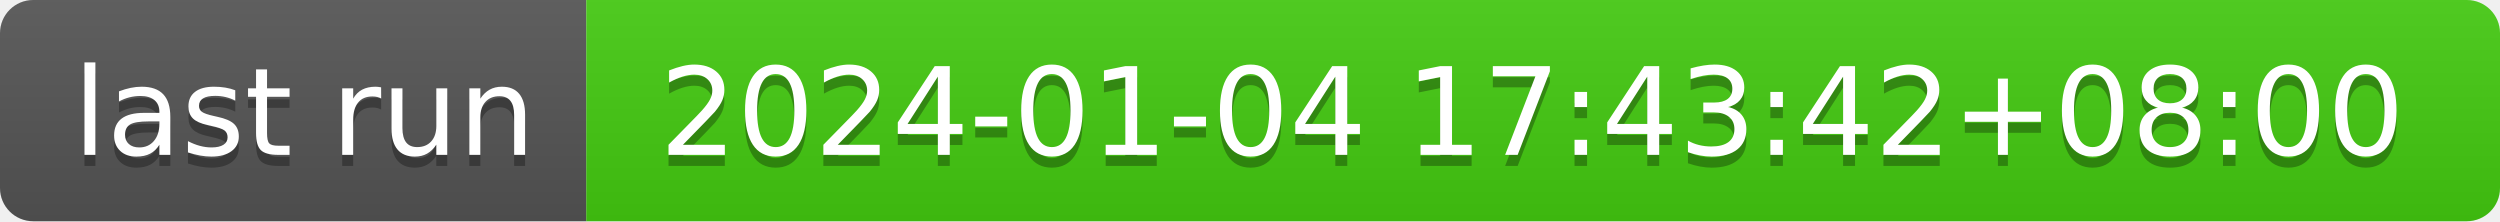
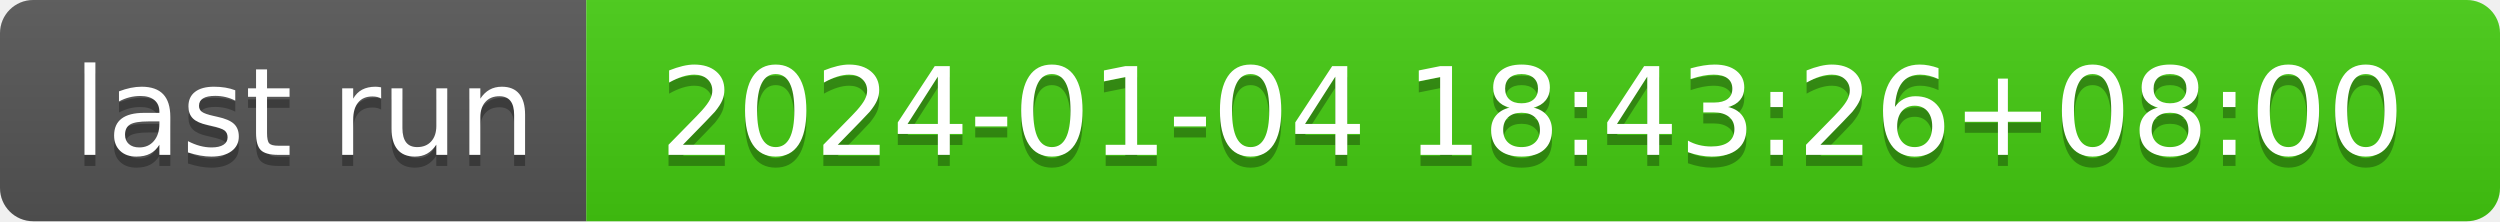
- <svg xmlns="http://www.w3.org/2000/svg" width="226" height="20" role="img" aria-label="last run: 2024-01-04 17:43:42+08:00">
+ <svg xmlns="http://www.w3.org/2000/svg" width="226" height="20" role="img" aria-label="last run: 2024-01-04 18:43:26+08:00">
  <linearGradient id="s" x2="0" y2="100%">
    <stop offset="0" stop-color="#bbb" stop-opacity=".1" />
    <stop offset="1" stop-opacity=".1" />
  </linearGradient>
  <clipPath id="r">
    <rect width="226" height="20" rx="3" fill="#fff" />
  </clipPath>
  <g clip-path="url(#r)">
    <rect width="53" height="20" fill="#555" />
    <rect x="53" width="173" height="20" fill="#4c1" />
    <rect width="226" height="20" fill="url(#s)" />
  </g>
  <g fill="#fff" text-anchor="middle" font-family="Verdana,Geneva,DejaVu Sans,sans-serif" text-rendering="geometricPrecision" font-size="110">
    <text aria-hidden="true" x="275" y="150" fill="#010101" fill-opacity=".3" transform="scale(.1)" textLength="430">last run</text>
    <text x="275" y="140" transform="scale(.1)" fill="#fff" textLength="430">last run</text>
-     <text aria-hidden="true" x="1385" y="150" fill="#010101" fill-opacity=".3" transform="scale(.1)" textLength="1630">2024-01-04 17:43:42+08:00</text>
-     <text x="1385" y="140" transform="scale(.1)" fill="#fff" textLength="1630">2024-01-04 17:43:42+08:00</text>
+     <text aria-hidden="true" x="1385" y="150" fill="#010101" fill-opacity=".3" transform="scale(.1)" textLength="1630">2024-01-04 18:43:26+08:00</text>
+     <text x="1385" y="140" transform="scale(.1)" fill="#fff" textLength="1630">2024-01-04 18:43:26+08:00</text>
  </g>
</svg>
